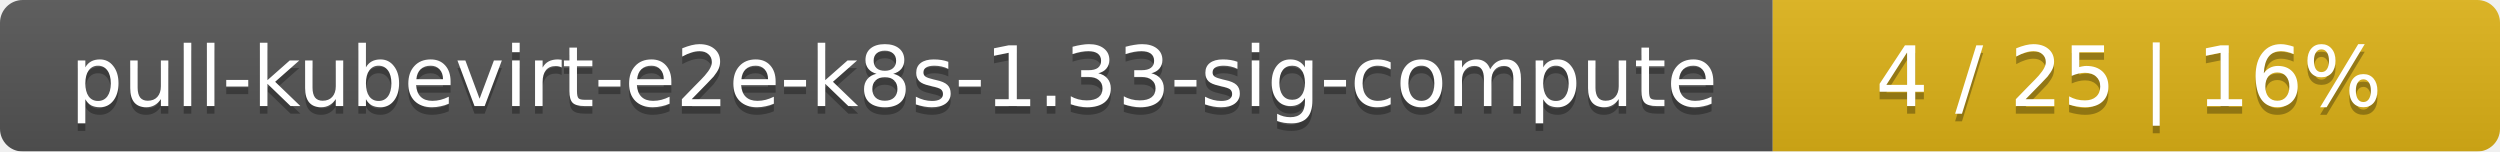
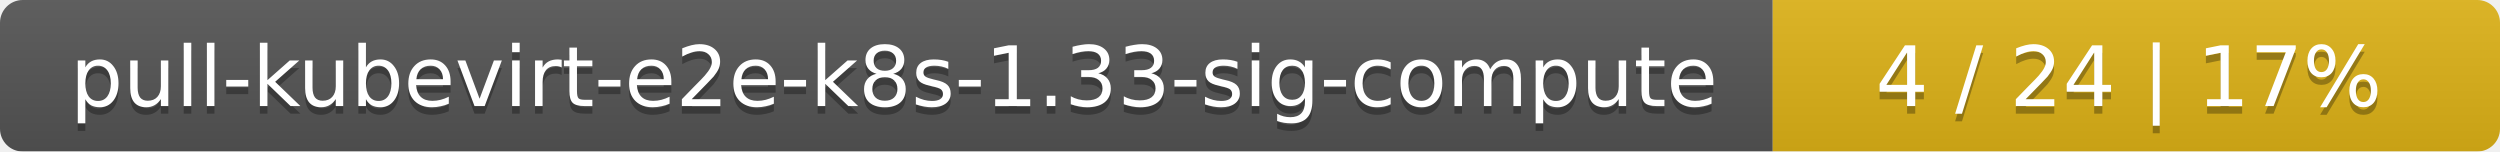
<svg xmlns="http://www.w3.org/2000/svg" width="330" height="20">
  <linearGradient id="smooth" x2="0" y2="100%">
    <stop offset="0" stop-color="#bbb" stop-opacity=".1" />
    <stop offset="1" stop-opacity=".1" />
  </linearGradient>
  <mask id="round">
    <rect width="330" height="20" rx="3" fill="#fff" />
  </mask>
  <g mask="url(#round)">
    <rect width="234" height="20" fill="#555" />
    <rect x="234" width="96" height="20" fill="#dfb317" />
    <rect width="330" height="20" fill="url(#smooth)" />
  </g>
  <g fill="#fff" text-anchor="middle" font-family="DejaVu Sans,Verdana,Geneva,sans-serif" font-size="11">
    <text x="118" y="15" fill="#010101" fill-opacity=".3">pull-kubevirt-e2e-k8s-1.33-sig-compute</text>
    <text x="118" y="14">pull-kubevirt-e2e-k8s-1.33-sig-compute</text>
-     <text x="281" y="15" fill="#010101" fill-opacity=".3">4 / 25    |    16%</text>
-     <text x="281" y="14">4 / 25    |    16%</text>
+     <text x="281" y="15" fill="#010101" fill-opacity=".3">4 / 24    |    17%</text>
+     <text x="281" y="14">4 / 24    |    17%</text>
  </g>
</svg>
